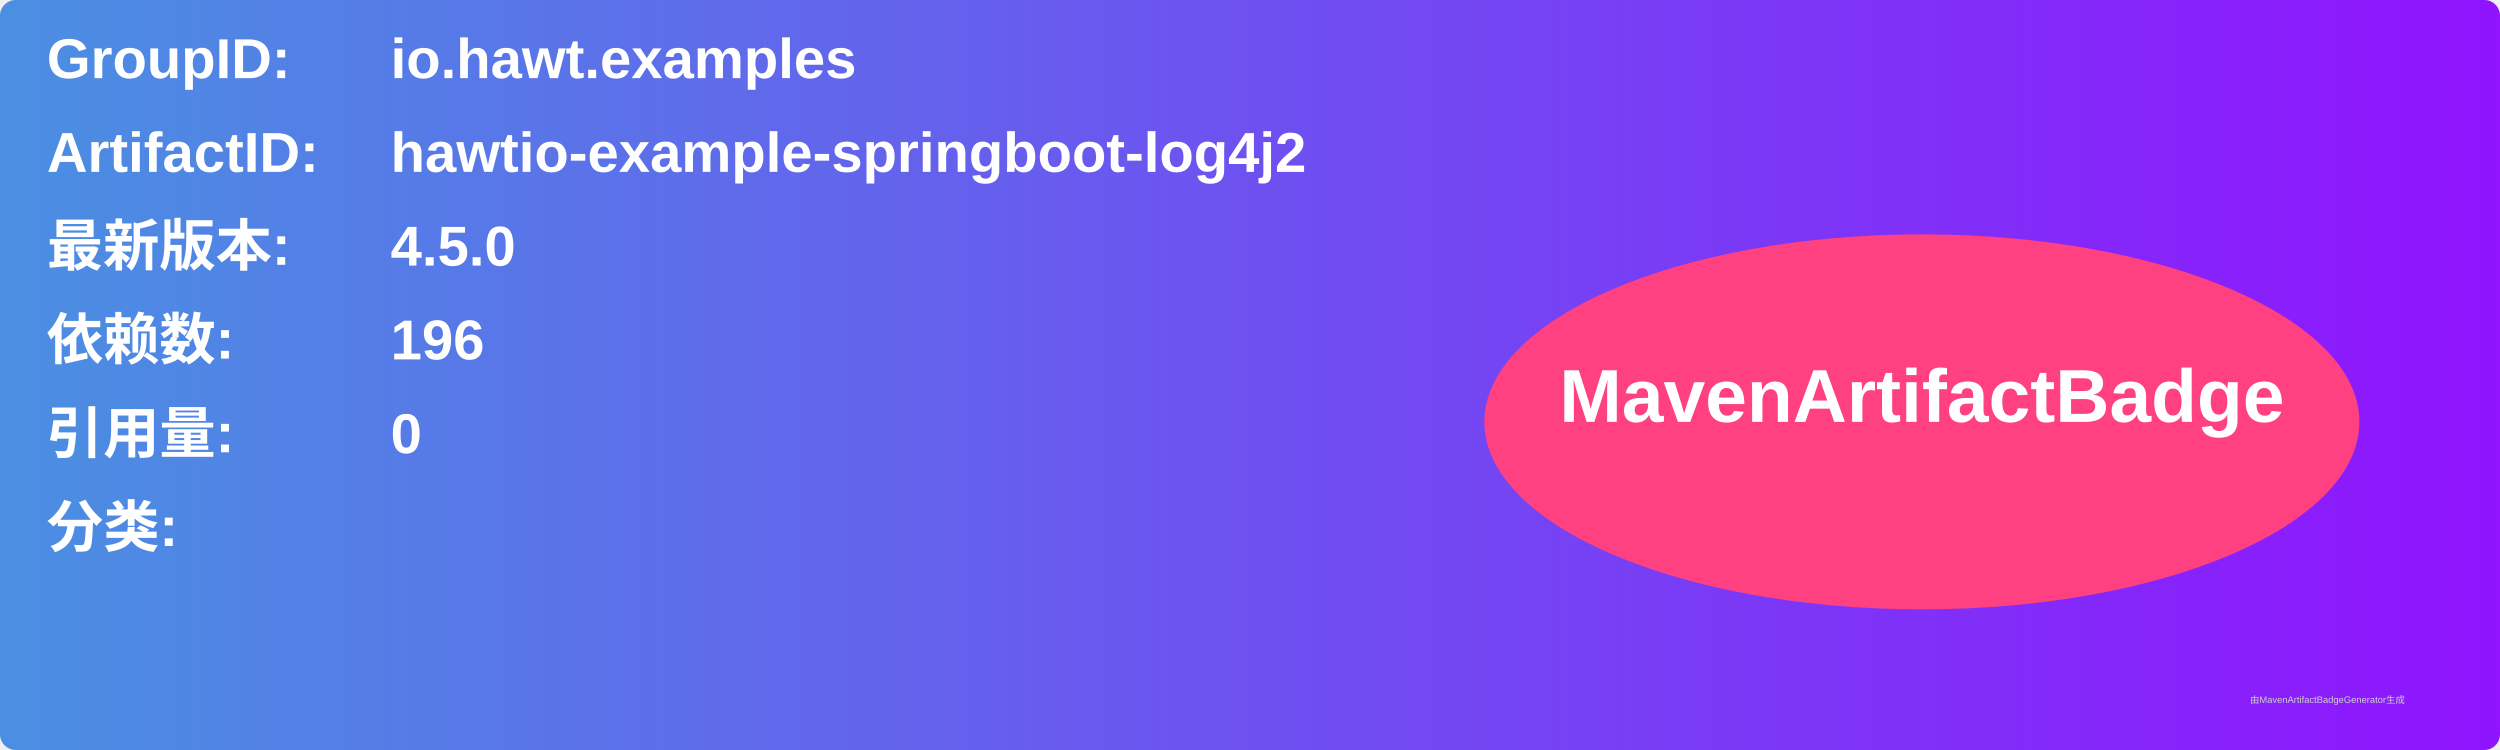
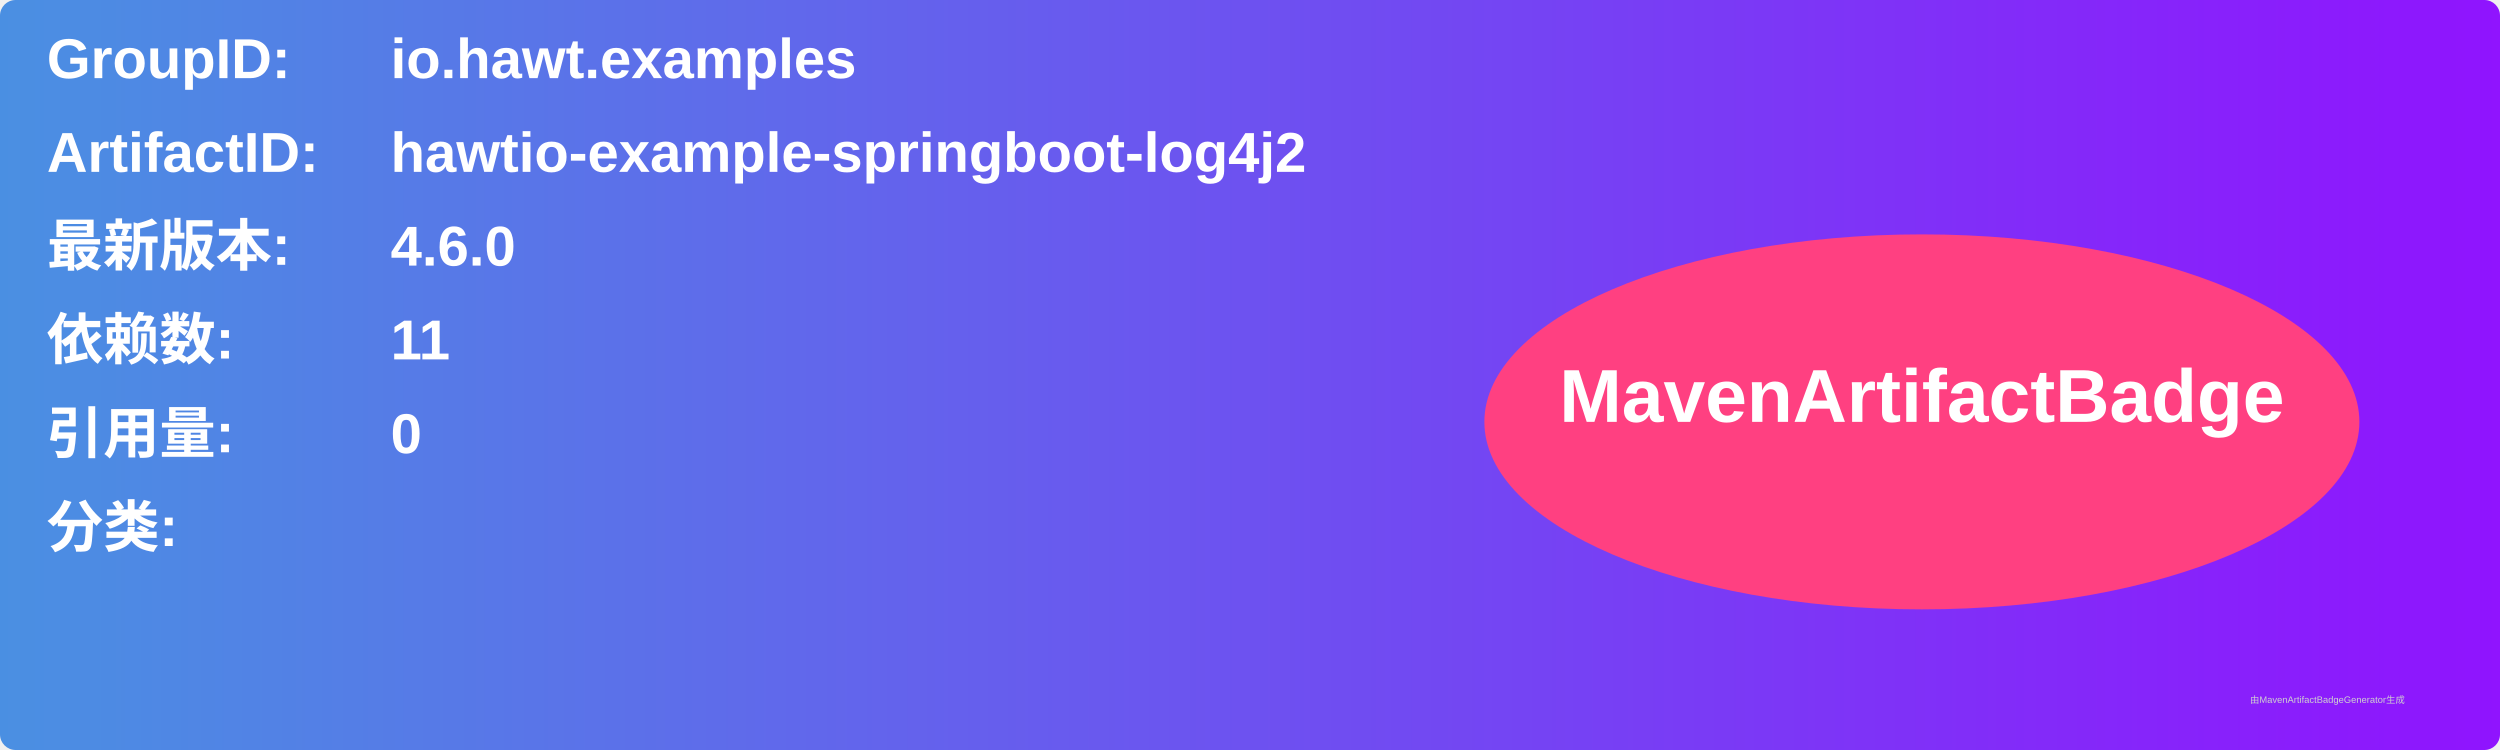
<svg xmlns="http://www.w3.org/2000/svg" width="800" height="240" viewBox="0 0 800 240">
  <linearGradient id="grad" x1="0%" y1="0%" x2="100%" y2="0%">
    <stop offset="0%" stop-color="#4a90e2" />
    <stop offset="100%" stop-color="#9013fe" />
  </linearGradient>
  <rect width="100%" height="100%" rx="5" ry="5" fill="url(#grad)" />
  <g transform="translate(15, 15)">
    <text x="0" y="10" font-family="Arial" font-size="18" fill="white" font-weight="bold" width="260">GroupID:</text>
    <text x="110" y="10" font-family="Arial" font-size="18" fill="white" font-weight="bold" width="460">io.hawt.examples</text>
    <text x="0" y="40" font-family="Arial" font-size="18" fill="white" font-weight="bold" width="260">ArtifactID:</text>
    <text x="110" y="40" font-family="Arial" font-size="18" fill="white" font-weight="bold" width="460">hawtio-example-springboot-log4j2</text>
    <text x="0" y="70" font-family="Arial" font-size="18" fill="white" font-weight="bold">最新版本:</text>
    <text x="110" y="70" font-family="Arial" font-size="18" fill="white" font-weight="bold">
-       <tspan font-weight="bold">4.5.0</tspan>
+       <tspan font-weight="bold">4.6.0</tspan>
    </text>
    <text x="0" y="100" font-family="Arial" font-size="18" fill="white" font-weight="bold">依赖数: </text>
    <text x="110" y="100" font-family="Arial" font-size="18" fill="white">
-       <tspan font-weight="bold">196</tspan>
+       <tspan font-weight="bold">11</tspan>
    </text>
    <text x="0" y="130" font-family="Arial" font-size="18" fill="white" font-weight="bold">引用量: </text>
    <text x="110" y="130" font-family="Arial" font-size="18" fill="white">
      <tspan font-weight="bold">0</tspan>
    </text>
    <text x="0" y="160" font-family="Arial" font-size="18" fill="white" font-weight="bold">分类:</text>
    <text x="10" y="190" font-family="Arial" font-size="10" fill="white">
      <tspan font-weight="bold" />
    </text>
    <ellipse cx="600" cy="120" rx="140" ry="60" fill="#ff4081" />
    <text x="600" y="120" text-anchor="middle" font-family="Arial" font-size="24" fill="white" font-weight="bold">MavenArtifactBadge</text>
  </g>
  <text x="720" y="225" font-family="Arial" font-size="3" fill="#d0d0d0">由MavenArtifactBadgeGenerator生成</text>
</svg>
